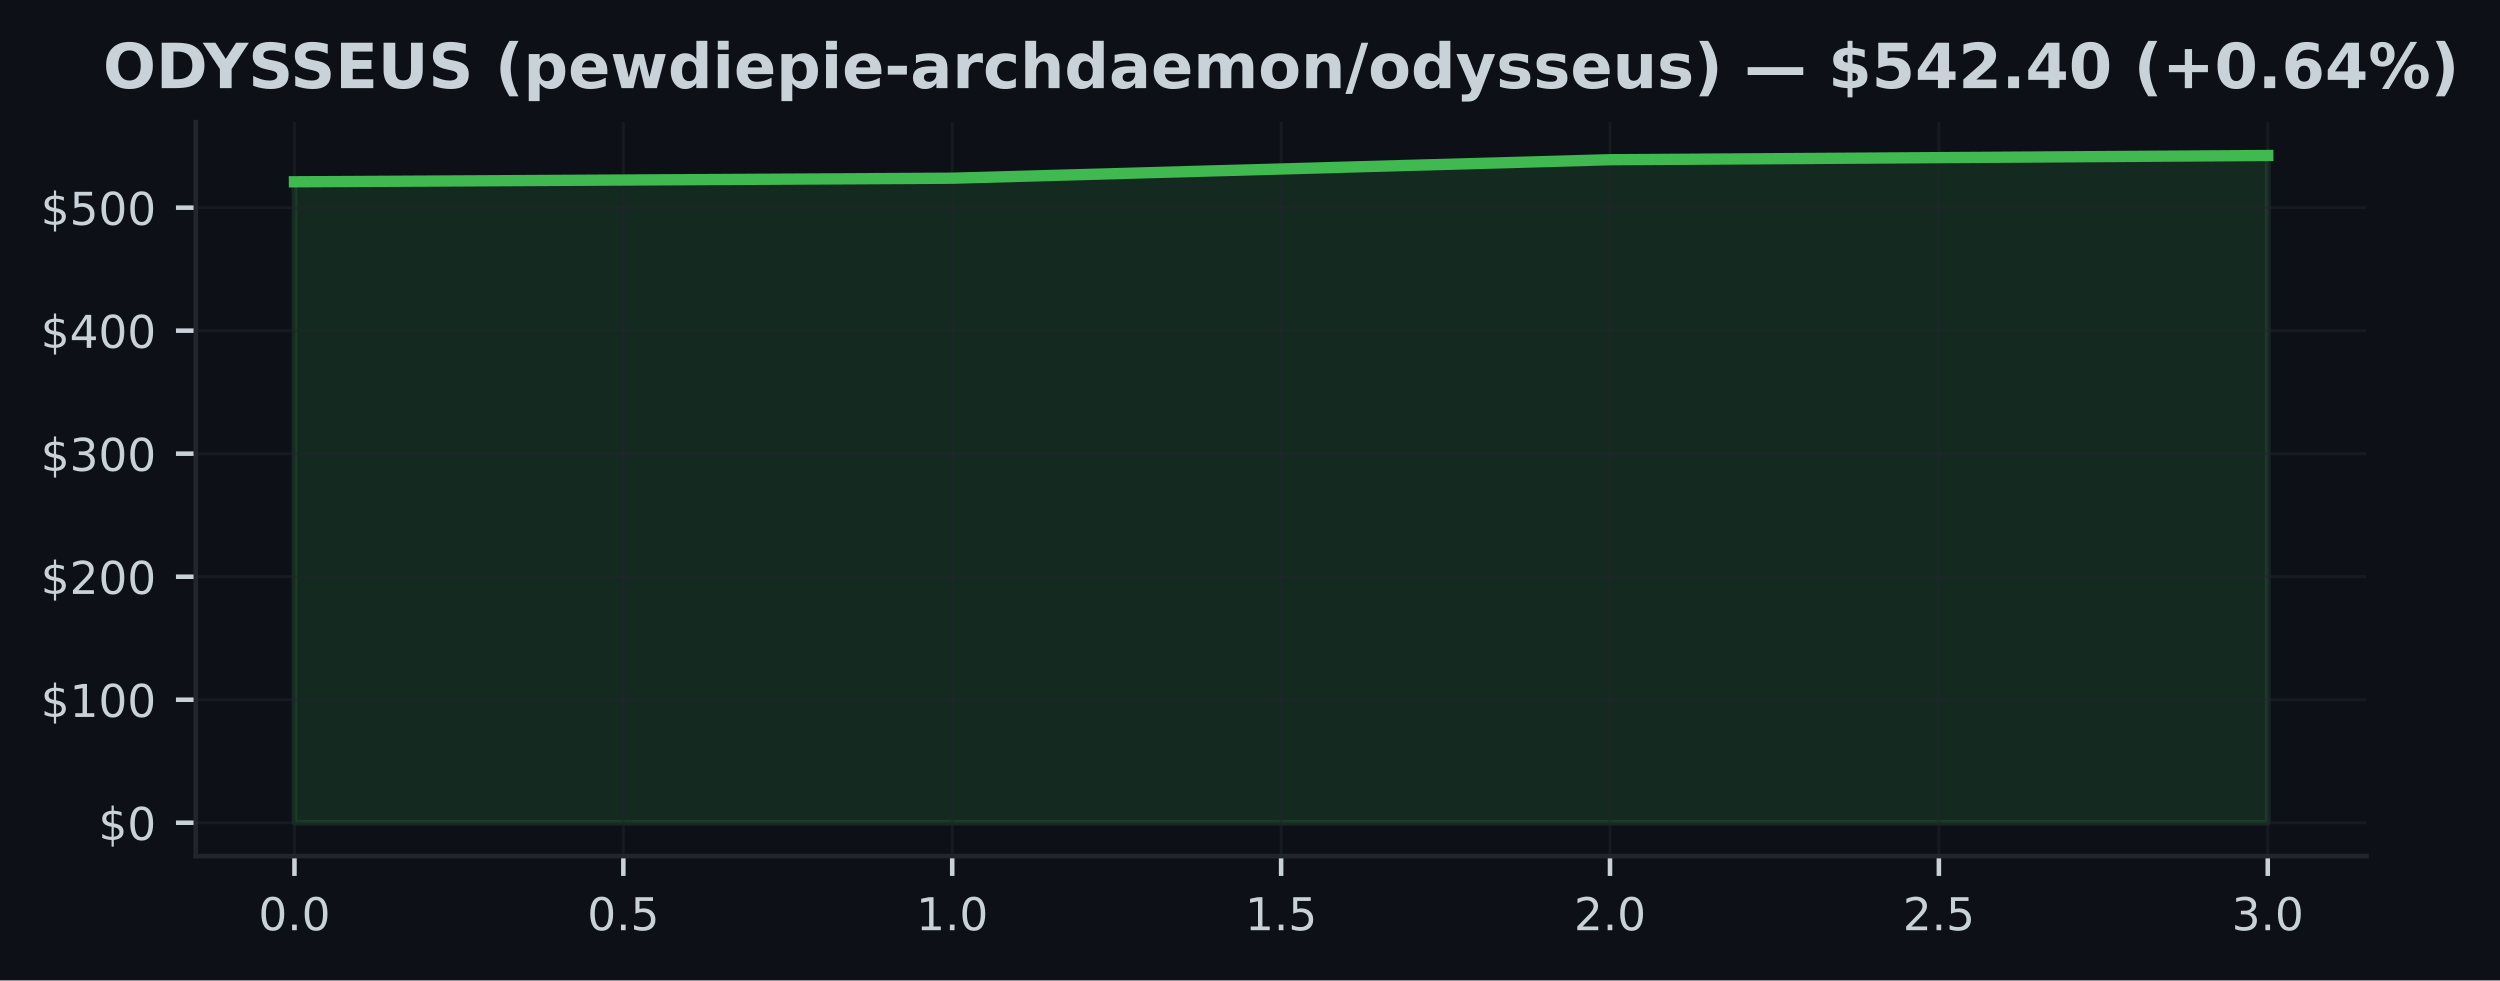
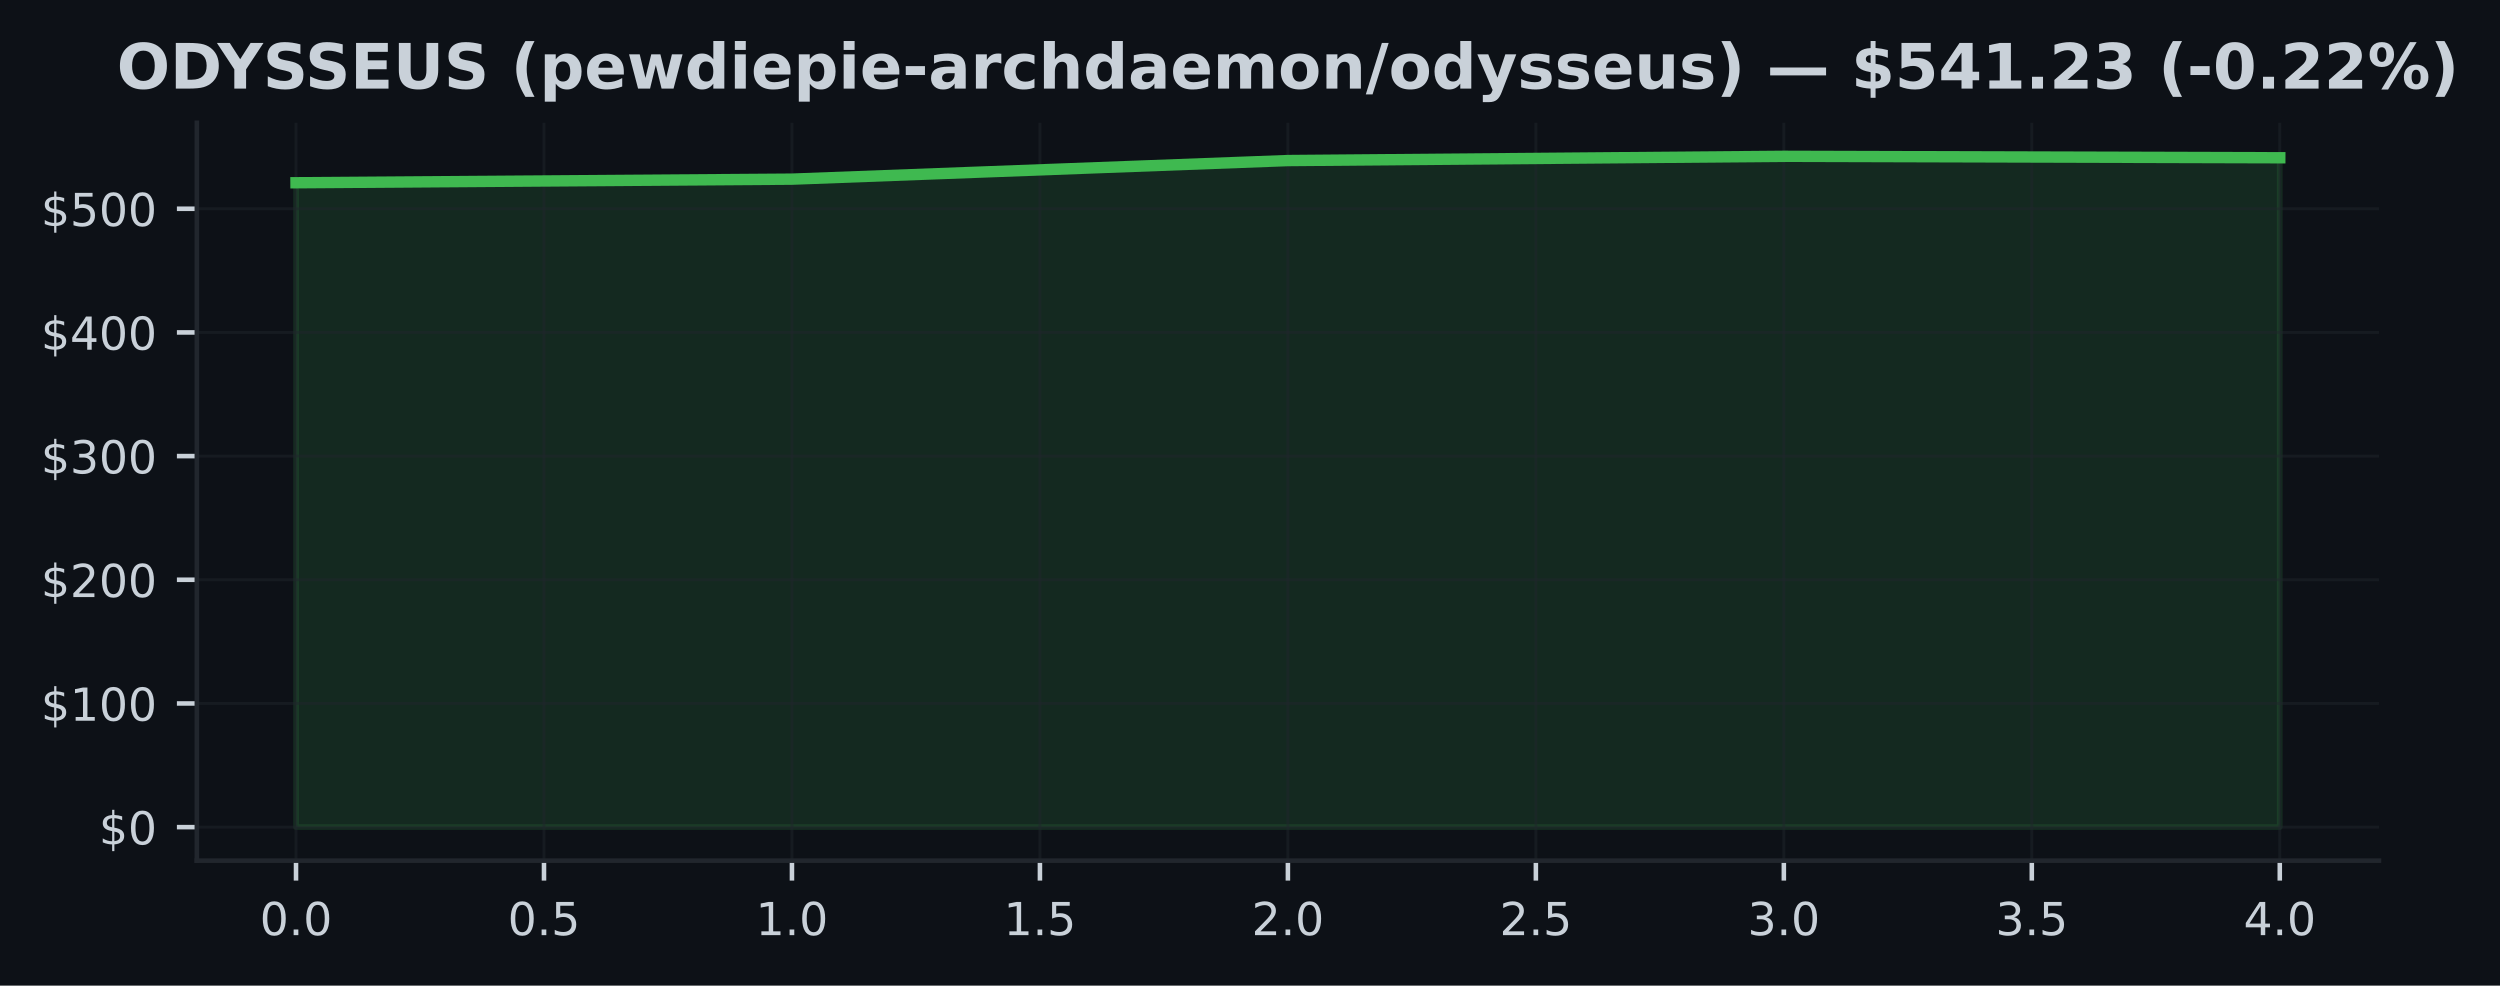
- <svg xmlns="http://www.w3.org/2000/svg" xmlns:xlink="http://www.w3.org/1999/xlink" width="441.288pt" height="173.061pt" viewBox="0 0 441.288 173.061" version="1.1">
+ <svg xmlns="http://www.w3.org/2000/svg" xmlns:xlink="http://www.w3.org/1999/xlink" width="438.962pt" height="173.061pt" viewBox="0 0 438.962 173.061" version="1.1">
  <defs>
    <style type="text/css">*{stroke-linejoin: round; stroke-linecap: butt}</style>
  </defs>
  <g id="figure_1">
    <g id="patch_1">
-       <path d="M 0 173.061  L 441.288 173.061  L 441.288 0  L 0 0  z " style="fill: #0d1117" />
+       <path d="M 0 173.061  L 438.962 173.061  L 438.962 0  L 0 0  z " style="fill: #0d1117" />
    </g>
    <g id="axes_1">
      <g id="patch_2">
        <path d="M 34.56 151.118  L 417.71 151.118  L 417.71 21.558  L 34.56 21.558  z " style="fill: #0d1117" />
      </g>
      <g id="FillBetweenPolyCollection_1">
        <defs>
-           <path id="m52ff4c68a7" d="M 51.976 -27.832  L 51.976 -140.973  L 168.082 -141.605  L 284.188 -144.869  L 400.294 -145.613  L 400.294 -27.832  L 400.294 -27.832  L 284.188 -27.832  L 168.082 -27.832  L 51.976 -27.832  z " style="stroke: #3fb950; stroke-opacity: 0.15" />
+           <path id="m1492774d3e" d="M 51.976 -27.832  L 51.976 -140.973  L 139.055 -141.605  L 226.135 -144.869  L 313.215 -145.613  L 400.294 -145.359  L 400.294 -27.832  L 400.294 -27.832  L 313.215 -27.832  L 226.135 -27.832  L 139.055 -27.832  L 51.976 -27.832  z " style="stroke: #3fb950; stroke-opacity: 0.15" />
        </defs>
-         <g clip-path="url(#p9029297791)">
-           <use xlink:href="#m52ff4c68a7" x="0" y="173.061" style="fill: #3fb950; fill-opacity: 0.15; stroke: #3fb950; stroke-opacity: 0.15" />
+         <g clip-path="url(#pc401fa05d1)">
+           <use xlink:href="#m1492774d3e" x="0" y="173.061" style="fill: #3fb950; fill-opacity: 0.15; stroke: #3fb950; stroke-opacity: 0.15" />
        </g>
      </g>
      <g id="matplotlib.axis_1">
        <g id="xtick_1">
          <g id="line2d_1">
-             <path d="M 51.976 151.118  L 51.976 21.558  " clip-path="url(#p9029297791)" style="fill: none; stroke: #21262d; stroke-opacity: 0.5; stroke-width: 0.5; stroke-linecap: square" />
+             <path d="M 51.976 151.118  L 51.976 21.558  " clip-path="url(#pc401fa05d1)" style="fill: none; stroke: #21262d; stroke-opacity: 0.5; stroke-width: 0.5; stroke-linecap: square" />
          </g>
          <g id="line2d_2">
            <defs>
-               <path id="m32fd5aa343" d="M 0 0  L 0 3.5  " style="stroke: #c9d1d9; stroke-width: 0.8" />
+               <path id="mac908f984b" d="M 0 0  L 0 3.5  " style="stroke: #c9d1d9; stroke-width: 0.8" />
            </defs>
            <g>
-               <use xlink:href="#m32fd5aa343" x="51.976" y="151.118" style="fill: #c9d1d9; stroke: #c9d1d9; stroke-width: 0.8" />
+               <use xlink:href="#mac908f984b" x="51.976" y="151.118" style="fill: #c9d1d9; stroke: #c9d1d9; stroke-width: 0.8" />
            </g>
          </g>
          <g id="text_1">
            <g style="fill: #c9d1d9" transform="translate(45.61466 164.197) scale(0.08 -0.08)">
              <defs>
                <path id="DejaVuSans-30" d="M 2034 4250  Q 1547 4250 1301 3770  Q 1056 3291 1056 2328  Q 1056 1369 1301 889  Q 1547 409 2034 409  Q 2525 409 2770 889  Q 3016 1369 3016 2328  Q 3016 3291 2770 3770  Q 2525 4250 2034 4250  z M 2034 4750  Q 2819 4750 3233 4129  Q 3647 3509 3647 2328  Q 3647 1150 3233 529  Q 2819 -91 2034 -91  Q 1250 -91 836 529  Q 422 1150 422 2328  Q 422 3509 836 4129  Q 1250 4750 2034 4750  z " transform="scale(0.015625)" />
                <path id="DejaVuSans-2e" d="M 684 794  L 1344 794  L 1344 0  L 684 0  L 684 794  z " transform="scale(0.015625)" />
              </defs>
              <use xlink:href="#DejaVuSans-30" />
              <use xlink:href="#DejaVuSans-2e" transform="translate(63.62305 0)" />
              <use xlink:href="#DejaVuSans-30" transform="translate(95.41016 0)" />
            </g>
          </g>
        </g>
        <g id="xtick_2">
          <g id="line2d_3">
-             <path d="M 110.029 151.118  L 110.029 21.558  " clip-path="url(#p9029297791)" style="fill: none; stroke: #21262d; stroke-opacity: 0.5; stroke-width: 0.5; stroke-linecap: square" />
+             <path d="M 95.516 151.118  L 95.516 21.558  " clip-path="url(#pc401fa05d1)" style="fill: none; stroke: #21262d; stroke-opacity: 0.5; stroke-width: 0.5; stroke-linecap: square" />
          </g>
          <g id="line2d_4">
            <g>
-               <use xlink:href="#m32fd5aa343" x="110.029" y="151.118" style="fill: #c9d1d9; stroke: #c9d1d9; stroke-width: 0.8" />
+               <use xlink:href="#mac908f984b" x="95.516" y="151.118" style="fill: #c9d1d9; stroke: #c9d1d9; stroke-width: 0.8" />
            </g>
          </g>
          <g id="text_2">
-             <g style="fill: #c9d1d9" transform="translate(103.6677 164.197) scale(0.08 -0.08)">
+             <g style="fill: #c9d1d9" transform="translate(89.15443 164.197) scale(0.08 -0.08)">
              <defs>
                <path id="DejaVuSans-35" d="M 691 4666  L 3169 4666  L 3169 4134  L 1269 4134  L 1269 2991  Q 1406 3038 1543 3061  Q 1681 3084 1819 3084  Q 2600 3084 3056 2656  Q 3513 2228 3513 1497  Q 3513 744 3044 326  Q 2575 -91 1722 -91  Q 1428 -91 1123 -41  Q 819 9 494 109  L 494 744  Q 775 591 1075 516  Q 1375 441 1709 441  Q 2250 441 2565 725  Q 2881 1009 2881 1497  Q 2881 1984 2565 2268  Q 2250 2553 1709 2553  Q 1456 2553 1204 2497  Q 953 2441 691 2322  L 691 4666  z " transform="scale(0.015625)" />
              </defs>
              <use xlink:href="#DejaVuSans-30" />
              <use xlink:href="#DejaVuSans-2e" transform="translate(63.62305 0)" />
              <use xlink:href="#DejaVuSans-35" transform="translate(95.41016 0)" />
            </g>
          </g>
        </g>
        <g id="xtick_3">
          <g id="line2d_5">
-             <path d="M 168.082 151.118  L 168.082 21.558  " clip-path="url(#p9029297791)" style="fill: none; stroke: #21262d; stroke-opacity: 0.5; stroke-width: 0.5; stroke-linecap: square" />
+             <path d="M 139.055 151.118  L 139.055 21.558  " clip-path="url(#pc401fa05d1)" style="fill: none; stroke: #21262d; stroke-opacity: 0.5; stroke-width: 0.5; stroke-linecap: square" />
          </g>
          <g id="line2d_6">
            <g>
-               <use xlink:href="#m32fd5aa343" x="168.082" y="151.118" style="fill: #c9d1d9; stroke: #c9d1d9; stroke-width: 0.8" />
+               <use xlink:href="#mac908f984b" x="139.055" y="151.118" style="fill: #c9d1d9; stroke: #c9d1d9; stroke-width: 0.8" />
            </g>
          </g>
          <g id="text_3">
-             <g style="fill: #c9d1d9" transform="translate(161.7207 164.197) scale(0.08 -0.08)">
+             <g style="fill: #c9d1d9" transform="translate(132.6942 164.197) scale(0.08 -0.08)">
              <defs>
                <path id="DejaVuSans-31" d="M 794 531  L 1825 531  L 1825 4091  L 703 3866  L 703 4441  L 1819 4666  L 2450 4666  L 2450 531  L 3481 531  L 3481 0  L 794 0  L 794 531  z " transform="scale(0.015625)" />
              </defs>
              <use xlink:href="#DejaVuSans-31" />
              <use xlink:href="#DejaVuSans-2e" transform="translate(63.62305 0)" />
              <use xlink:href="#DejaVuSans-30" transform="translate(95.41016 0)" />
            </g>
          </g>
        </g>
        <g id="xtick_4">
          <g id="line2d_7">
-             <path d="M 226.135 151.118  L 226.135 21.558  " clip-path="url(#p9029297791)" style="fill: none; stroke: #21262d; stroke-opacity: 0.5; stroke-width: 0.5; stroke-linecap: square" />
+             <path d="M 182.595 151.118  L 182.595 21.558  " clip-path="url(#pc401fa05d1)" style="fill: none; stroke: #21262d; stroke-opacity: 0.5; stroke-width: 0.5; stroke-linecap: square" />
          </g>
          <g id="line2d_8">
            <g>
-               <use xlink:href="#m32fd5aa343" x="226.135" y="151.118" style="fill: #c9d1d9; stroke: #c9d1d9; stroke-width: 0.8" />
+               <use xlink:href="#mac908f984b" x="182.595" y="151.118" style="fill: #c9d1d9; stroke: #c9d1d9; stroke-width: 0.8" />
            </g>
          </g>
          <g id="text_4">
-             <g style="fill: #c9d1d9" transform="translate(219.7738 164.197) scale(0.08 -0.08)">
+             <g style="fill: #c9d1d9" transform="translate(176.234 164.197) scale(0.08 -0.08)">
              <use xlink:href="#DejaVuSans-31" />
              <use xlink:href="#DejaVuSans-2e" transform="translate(63.62305 0)" />
              <use xlink:href="#DejaVuSans-35" transform="translate(95.41016 0)" />
            </g>
          </g>
        </g>
        <g id="xtick_5">
          <g id="line2d_9">
-             <path d="M 284.188 151.118  L 284.188 21.558  " clip-path="url(#p9029297791)" style="fill: none; stroke: #21262d; stroke-opacity: 0.5; stroke-width: 0.5; stroke-linecap: square" />
+             <path d="M 226.135 151.118  L 226.135 21.558  " clip-path="url(#pc401fa05d1)" style="fill: none; stroke: #21262d; stroke-opacity: 0.5; stroke-width: 0.5; stroke-linecap: square" />
          </g>
          <g id="line2d_10">
            <g>
-               <use xlink:href="#m32fd5aa343" x="284.188" y="151.118" style="fill: #c9d1d9; stroke: #c9d1d9; stroke-width: 0.8" />
+               <use xlink:href="#mac908f984b" x="226.135" y="151.118" style="fill: #c9d1d9; stroke: #c9d1d9; stroke-width: 0.8" />
            </g>
          </g>
          <g id="text_5">
-             <g style="fill: #c9d1d9" transform="translate(277.8268 164.197) scale(0.08 -0.08)">
+             <g style="fill: #c9d1d9" transform="translate(219.7738 164.197) scale(0.08 -0.08)">
              <defs>
                <path id="DejaVuSans-32" d="M 1228 531  L 3431 531  L 3431 0  L 469 0  L 469 531  Q 828 903 1448 1529  Q 2069 2156 2228 2338  Q 2531 2678 2651 2914  Q 2772 3150 2772 3378  Q 2772 3750 2511 3984  Q 2250 4219 1831 4219  Q 1534 4219 1204 4116  Q 875 4013 500 3803  L 500 4441  Q 881 4594 1212 4672  Q 1544 4750 1819 4750  Q 2544 4750 2975 4387  Q 3406 4025 3406 3419  Q 3406 3131 3298 2873  Q 3191 2616 2906 2266  Q 2828 2175 2409 1742  Q 1991 1309 1228 531  z " transform="scale(0.015625)" />
              </defs>
              <use xlink:href="#DejaVuSans-32" />
              <use xlink:href="#DejaVuSans-2e" transform="translate(63.62305 0)" />
              <use xlink:href="#DejaVuSans-30" transform="translate(95.41016 0)" />
            </g>
          </g>
        </g>
        <g id="xtick_6">
          <g id="line2d_11">
-             <path d="M 342.241 151.118  L 342.241 21.558  " clip-path="url(#p9029297791)" style="fill: none; stroke: #21262d; stroke-opacity: 0.5; stroke-width: 0.5; stroke-linecap: square" />
+             <path d="M 269.675 151.118  L 269.675 21.558  " clip-path="url(#pc401fa05d1)" style="fill: none; stroke: #21262d; stroke-opacity: 0.5; stroke-width: 0.5; stroke-linecap: square" />
          </g>
          <g id="line2d_12">
            <g>
-               <use xlink:href="#m32fd5aa343" x="342.241" y="151.118" style="fill: #c9d1d9; stroke: #c9d1d9; stroke-width: 0.8" />
+               <use xlink:href="#mac908f984b" x="269.675" y="151.118" style="fill: #c9d1d9; stroke: #c9d1d9; stroke-width: 0.8" />
            </g>
          </g>
          <g id="text_6">
-             <g style="fill: #c9d1d9" transform="translate(335.8798 164.197) scale(0.08 -0.08)">
+             <g style="fill: #c9d1d9" transform="translate(263.3135 164.197) scale(0.08 -0.08)">
              <use xlink:href="#DejaVuSans-32" />
              <use xlink:href="#DejaVuSans-2e" transform="translate(63.62305 0)" />
              <use xlink:href="#DejaVuSans-35" transform="translate(95.41016 0)" />
            </g>
          </g>
        </g>
        <g id="xtick_7">
          <g id="line2d_13">
-             <path d="M 400.294 151.118  L 400.294 21.558  " clip-path="url(#p9029297791)" style="fill: none; stroke: #21262d; stroke-opacity: 0.5; stroke-width: 0.5; stroke-linecap: square" />
+             <path d="M 313.215 151.118  L 313.215 21.558  " clip-path="url(#pc401fa05d1)" style="fill: none; stroke: #21262d; stroke-opacity: 0.5; stroke-width: 0.5; stroke-linecap: square" />
          </g>
          <g id="line2d_14">
            <g>
-               <use xlink:href="#m32fd5aa343" x="400.294" y="151.118" style="fill: #c9d1d9; stroke: #c9d1d9; stroke-width: 0.8" />
+               <use xlink:href="#mac908f984b" x="313.215" y="151.118" style="fill: #c9d1d9; stroke: #c9d1d9; stroke-width: 0.8" />
            </g>
          </g>
          <g id="text_7">
+             <g style="fill: #c9d1d9" transform="translate(306.8533 164.197) scale(0.08 -0.08)">
+               <defs>
+                 <path id="DejaVuSans-33" d="M 2597 2516  Q 3050 2419 3304 2112  Q 3559 1806 3559 1356  Q 3559 666 3084 287  Q 2609 -91 1734 -91  Q 1441 -91 1130 -33  Q 819 25 488 141  L 488 750  Q 750 597 1062 519  Q 1375 441 1716 441  Q 2309 441 2620 675  Q 2931 909 2931 1356  Q 2931 1769 2642 2001  Q 2353 2234 1838 2234  L 1294 2234  L 1294 2753  L 1863 2753  Q 2328 2753 2575 2939  Q 2822 3125 2822 3475  Q 2822 3834 2567 4026  Q 2313 4219 1838 4219  Q 1578 4219 1281 4162  Q 984 4106 628 3988  L 628 4550  Q 988 4650 1302 4700  Q 1616 4750 1894 4750  Q 2613 4750 3031 4423  Q 3450 4097 3450 3541  Q 3450 3153 3228 2886  Q 3006 2619 2597 2516  z " transform="scale(0.015625)" />
+               </defs>
+               <use xlink:href="#DejaVuSans-33" />
+               <use xlink:href="#DejaVuSans-2e" transform="translate(63.62305 0)" />
+               <use xlink:href="#DejaVuSans-30" transform="translate(95.41016 0)" />
+             </g>
+           </g>
+         </g>
+         <g id="xtick_8">
+           <g id="line2d_15">
+             <path d="M 356.754 151.118  L 356.754 21.558  " clip-path="url(#pc401fa05d1)" style="fill: none; stroke: #21262d; stroke-opacity: 0.5; stroke-width: 0.5; stroke-linecap: square" />
+           </g>
+           <g id="line2d_16">
+             <g>
+               <use xlink:href="#mac908f984b" x="356.754" y="151.118" style="fill: #c9d1d9; stroke: #c9d1d9; stroke-width: 0.8" />
+             </g>
+           </g>
+           <g id="text_8">
+             <g style="fill: #c9d1d9" transform="translate(350.3931 164.197) scale(0.08 -0.08)">
+               <use xlink:href="#DejaVuSans-33" />
+               <use xlink:href="#DejaVuSans-2e" transform="translate(63.62305 0)" />
+               <use xlink:href="#DejaVuSans-35" transform="translate(95.41016 0)" />
+             </g>
+           </g>
+         </g>
+         <g id="xtick_9">
+           <g id="line2d_17">
+             <path d="M 400.294 151.118  L 400.294 21.558  " clip-path="url(#pc401fa05d1)" style="fill: none; stroke: #21262d; stroke-opacity: 0.5; stroke-width: 0.5; stroke-linecap: square" />
+           </g>
+           <g id="line2d_18">
+             <g>
+               <use xlink:href="#mac908f984b" x="400.294" y="151.118" style="fill: #c9d1d9; stroke: #c9d1d9; stroke-width: 0.8" />
+             </g>
+           </g>
+           <g id="text_9">
            <g style="fill: #c9d1d9" transform="translate(393.9328 164.197) scale(0.08 -0.08)">
              <defs>
-                 <path id="DejaVuSans-33" d="M 2597 2516  Q 3050 2419 3304 2112  Q 3559 1806 3559 1356  Q 3559 666 3084 287  Q 2609 -91 1734 -91  Q 1441 -91 1130 -33  Q 819 25 488 141  L 488 750  Q 750 597 1062 519  Q 1375 441 1716 441  Q 2309 441 2620 675  Q 2931 909 2931 1356  Q 2931 1769 2642 2001  Q 2353 2234 1838 2234  L 1294 2234  L 1294 2753  L 1863 2753  Q 2328 2753 2575 2939  Q 2822 3125 2822 3475  Q 2822 3834 2567 4026  Q 2313 4219 1838 4219  Q 1578 4219 1281 4162  Q 984 4106 628 3988  L 628 4550  Q 988 4650 1302 4700  Q 1616 4750 1894 4750  Q 2613 4750 3031 4423  Q 3450 4097 3450 3541  Q 3450 3153 3228 2886  Q 3006 2619 2597 2516  z " transform="scale(0.015625)" />
-               </defs>
-               <use xlink:href="#DejaVuSans-33" />
+                 <path id="DejaVuSans-34" d="M 2419 4116  L 825 1625  L 2419 1625  L 2419 4116  z M 2253 4666  L 3047 4666  L 3047 1625  L 3713 1625  L 3713 1100  L 3047 1100  L 3047 0  L 2419 0  L 2419 1100  L 313 1100  L 313 1709  L 2253 4666  z " transform="scale(0.015625)" />
+               </defs>
+               <use xlink:href="#DejaVuSans-34" />
              <use xlink:href="#DejaVuSans-2e" transform="translate(63.62305 0)" />
              <use xlink:href="#DejaVuSans-30" transform="translate(95.41016 0)" />
            </g>
          </g>
        </g>
      </g>
      <g id="matplotlib.axis_2">
        <g id="ytick_1">
-           <g id="line2d_15">
-             <path d="M 34.56 145.229  L 417.71 145.229  " clip-path="url(#p9029297791)" style="fill: none; stroke: #21262d; stroke-opacity: 0.5; stroke-width: 0.5; stroke-linecap: square" />
-           </g>
-           <g id="line2d_16">
+           <g id="line2d_19">
+             <path d="M 34.56 145.229  L 417.71 145.229  " clip-path="url(#pc401fa05d1)" style="fill: none; stroke: #21262d; stroke-opacity: 0.5; stroke-width: 0.5; stroke-linecap: square" />
+           </g>
+           <g id="line2d_20">
            <defs>
-               <path id="mb410bd334d" d="M 0 0  L -3.5 0  " style="stroke: #c9d1d9; stroke-width: 0.8" />
+               <path id="m09d87380e4" d="M 0 0  L -3.5 0  " style="stroke: #c9d1d9; stroke-width: 0.8" />
            </defs>
            <g>
-               <use xlink:href="#mb410bd334d" x="34.56" y="145.229" style="fill: #c9d1d9; stroke: #c9d1d9; stroke-width: 0.8" />
-             </g>
-           </g>
-           <g id="text_8">
+               <use xlink:href="#m09d87380e4" x="34.56" y="145.229" style="fill: #c9d1d9; stroke: #c9d1d9; stroke-width: 0.8" />
+             </g>
+           </g>
+           <g id="text_10">
            <g style="fill: #c9d1d9" transform="translate(17.38 148.2686) scale(0.08 -0.08)">
              <defs>
                <path id="DejaVuSans-24" d="M 2163 -941  L 1850 -941  L 1847 0  Q 1519 6 1191 76  Q 863 147 531 288  L 531 850  Q 850 650 1176 548  Q 1503 447 1850 444  L 1850 1869  Q 1159 1981 845 2250  Q 531 2519 531 2988  Q 531 3497 872 3790  Q 1213 4084 1850 4128  L 1850 4863  L 2163 4863  L 2163 4138  Q 2453 4125 2725 4076  Q 2997 4028 3256 3944  L 3256 3397  Q 2997 3528 2723 3600  Q 2450 3672 2163 3684  L 2163 2350  Q 2872 2241 3206 1959  Q 3541 1678 3541 1191  Q 3541 663 3186 358  Q 2831 53 2163 6  L 2163 -941  z M 1850 2406  L 1850 3688  Q 1488 3647 1297 3481  Q 1106 3316 1106 3041  Q 1106 2772 1282 2622  Q 1459 2472 1850 2406  z M 2163 1806  L 2163 453  Q 2559 506 2761 678  Q 2963 850 2963 1131  Q 2963 1406 2770 1568  Q 2578 1731 2163 1806  z " transform="scale(0.015625)" />
              </defs>
              <use xlink:href="#DejaVuSans-24" />
              <use xlink:href="#DejaVuSans-30" transform="translate(63.62305 0)" />
            </g>
          </g>
        </g>
        <g id="ytick_2">
-           <g id="line2d_17">
-             <path d="M 34.56 123.514  L 417.71 123.514  " clip-path="url(#p9029297791)" style="fill: none; stroke: #21262d; stroke-opacity: 0.5; stroke-width: 0.5; stroke-linecap: square" />
-           </g>
-           <g id="line2d_18">
-             <g>
-               <use xlink:href="#mb410bd334d" x="34.56" y="123.514" style="fill: #c9d1d9; stroke: #c9d1d9; stroke-width: 0.8" />
-             </g>
-           </g>
-           <g id="text_9">
+           <g id="line2d_21">
+             <path d="M 34.56 123.514  L 417.71 123.514  " clip-path="url(#pc401fa05d1)" style="fill: none; stroke: #21262d; stroke-opacity: 0.5; stroke-width: 0.5; stroke-linecap: square" />
+           </g>
+           <g id="line2d_22">
+             <g>
+               <use xlink:href="#m09d87380e4" x="34.56" y="123.514" style="fill: #c9d1d9; stroke: #c9d1d9; stroke-width: 0.8" />
+             </g>
+           </g>
+           <g id="text_11">
            <g style="fill: #c9d1d9" transform="translate(7.2 126.5536) scale(0.08 -0.08)">
              <use xlink:href="#DejaVuSans-24" />
              <use xlink:href="#DejaVuSans-31" transform="translate(63.62305 0)" />
              <use xlink:href="#DejaVuSans-30" transform="translate(127.2461 0)" />
              <use xlink:href="#DejaVuSans-30" transform="translate(190.8691 0)" />
            </g>
          </g>
        </g>
        <g id="ytick_3">
-           <g id="line2d_19">
-             <path d="M 34.56 101.799  L 417.71 101.799  " clip-path="url(#p9029297791)" style="fill: none; stroke: #21262d; stroke-opacity: 0.5; stroke-width: 0.5; stroke-linecap: square" />
-           </g>
-           <g id="line2d_20">
-             <g>
-               <use xlink:href="#mb410bd334d" x="34.56" y="101.799" style="fill: #c9d1d9; stroke: #c9d1d9; stroke-width: 0.8" />
-             </g>
-           </g>
-           <g id="text_10">
+           <g id="line2d_23">
+             <path d="M 34.56 101.799  L 417.71 101.799  " clip-path="url(#pc401fa05d1)" style="fill: none; stroke: #21262d; stroke-opacity: 0.5; stroke-width: 0.5; stroke-linecap: square" />
+           </g>
+           <g id="line2d_24">
+             <g>
+               <use xlink:href="#m09d87380e4" x="34.56" y="101.799" style="fill: #c9d1d9; stroke: #c9d1d9; stroke-width: 0.8" />
+             </g>
+           </g>
+           <g id="text_12">
            <g style="fill: #c9d1d9" transform="translate(7.2 104.8387) scale(0.08 -0.08)">
              <use xlink:href="#DejaVuSans-24" />
              <use xlink:href="#DejaVuSans-32" transform="translate(63.62305 0)" />
              <use xlink:href="#DejaVuSans-30" transform="translate(127.2461 0)" />
              <use xlink:href="#DejaVuSans-30" transform="translate(190.8691 0)" />
            </g>
          </g>
        </g>
        <g id="ytick_4">
-           <g id="line2d_21">
-             <path d="M 34.56 80.084  L 417.71 80.084  " clip-path="url(#p9029297791)" style="fill: none; stroke: #21262d; stroke-opacity: 0.5; stroke-width: 0.5; stroke-linecap: square" />
-           </g>
-           <g id="line2d_22">
-             <g>
-               <use xlink:href="#mb410bd334d" x="34.56" y="80.084" style="fill: #c9d1d9; stroke: #c9d1d9; stroke-width: 0.8" />
-             </g>
-           </g>
-           <g id="text_11">
+           <g id="line2d_25">
+             <path d="M 34.56 80.084  L 417.71 80.084  " clip-path="url(#pc401fa05d1)" style="fill: none; stroke: #21262d; stroke-opacity: 0.5; stroke-width: 0.5; stroke-linecap: square" />
+           </g>
+           <g id="line2d_26">
+             <g>
+               <use xlink:href="#m09d87380e4" x="34.56" y="80.084" style="fill: #c9d1d9; stroke: #c9d1d9; stroke-width: 0.8" />
+             </g>
+           </g>
+           <g id="text_13">
            <g style="fill: #c9d1d9" transform="translate(7.2 83.12375) scale(0.08 -0.08)">
              <use xlink:href="#DejaVuSans-24" />
              <use xlink:href="#DejaVuSans-33" transform="translate(63.62305 0)" />
              <use xlink:href="#DejaVuSans-30" transform="translate(127.2461 0)" />
              <use xlink:href="#DejaVuSans-30" transform="translate(190.8691 0)" />
            </g>
          </g>
        </g>
        <g id="ytick_5">
-           <g id="line2d_23">
-             <path d="M 34.56 58.369  L 417.71 58.369  " clip-path="url(#p9029297791)" style="fill: none; stroke: #21262d; stroke-opacity: 0.5; stroke-width: 0.5; stroke-linecap: square" />
-           </g>
-           <g id="line2d_24">
-             <g>
-               <use xlink:href="#mb410bd334d" x="34.56" y="58.369" style="fill: #c9d1d9; stroke: #c9d1d9; stroke-width: 0.8" />
-             </g>
-           </g>
-           <g id="text_12">
+           <g id="line2d_27">
+             <path d="M 34.56 58.369  L 417.71 58.369  " clip-path="url(#pc401fa05d1)" style="fill: none; stroke: #21262d; stroke-opacity: 0.5; stroke-width: 0.5; stroke-linecap: square" />
+           </g>
+           <g id="line2d_28">
+             <g>
+               <use xlink:href="#m09d87380e4" x="34.56" y="58.369" style="fill: #c9d1d9; stroke: #c9d1d9; stroke-width: 0.8" />
+             </g>
+           </g>
+           <g id="text_14">
            <g style="fill: #c9d1d9" transform="translate(7.2 61.40882) scale(0.08 -0.08)">
-               <defs>
-                 <path id="DejaVuSans-34" d="M 2419 4116  L 825 1625  L 2419 1625  L 2419 4116  z M 2253 4666  L 3047 4666  L 3047 1625  L 3713 1625  L 3713 1100  L 3047 1100  L 3047 0  L 2419 0  L 2419 1100  L 313 1100  L 313 1709  L 2253 4666  z " transform="scale(0.015625)" />
-               </defs>
              <use xlink:href="#DejaVuSans-24" />
              <use xlink:href="#DejaVuSans-34" transform="translate(63.62305 0)" />
              <use xlink:href="#DejaVuSans-30" transform="translate(127.2461 0)" />
              <use xlink:href="#DejaVuSans-30" transform="translate(190.8691 0)" />
            </g>
          </g>
        </g>
        <g id="ytick_6">
-           <g id="line2d_25">
-             <path d="M 34.56 36.655  L 417.71 36.655  " clip-path="url(#p9029297791)" style="fill: none; stroke: #21262d; stroke-opacity: 0.5; stroke-width: 0.5; stroke-linecap: square" />
-           </g>
-           <g id="line2d_26">
-             <g>
-               <use xlink:href="#mb410bd334d" x="34.56" y="36.655" style="fill: #c9d1d9; stroke: #c9d1d9; stroke-width: 0.8" />
-             </g>
-           </g>
-           <g id="text_13">
+           <g id="line2d_29">
+             <path d="M 34.56 36.655  L 417.71 36.655  " clip-path="url(#pc401fa05d1)" style="fill: none; stroke: #21262d; stroke-opacity: 0.5; stroke-width: 0.5; stroke-linecap: square" />
+           </g>
+           <g id="line2d_30">
+             <g>
+               <use xlink:href="#m09d87380e4" x="34.56" y="36.655" style="fill: #c9d1d9; stroke: #c9d1d9; stroke-width: 0.8" />
+             </g>
+           </g>
+           <g id="text_15">
            <g style="fill: #c9d1d9" transform="translate(7.2 39.69388) scale(0.08 -0.08)">
              <use xlink:href="#DejaVuSans-24" />
              <use xlink:href="#DejaVuSans-35" transform="translate(63.62305 0)" />
              <use xlink:href="#DejaVuSans-30" transform="translate(127.2461 0)" />
              <use xlink:href="#DejaVuSans-30" transform="translate(190.8691 0)" />
            </g>
          </g>
        </g>
      </g>
-       <g id="line2d_27">
-         <path d="M 51.976 32.088  L 168.082 31.456  L 284.188 28.192  L 400.294 27.447  " clip-path="url(#p9029297791)" style="fill: none; stroke: #3fb950; stroke-width: 2; stroke-linecap: square" />
+       <g id="line2d_31">
+         <path d="M 51.976 32.088  L 139.055 31.456  L 226.135 28.192  L 313.215 27.447  L 400.294 27.701  " clip-path="url(#pc401fa05d1)" style="fill: none; stroke: #3fb950; stroke-width: 2; stroke-linecap: square" />
      </g>
      <g id="patch_3">
        <path d="M 34.56 151.118  L 34.56 21.558  " style="fill: none; stroke: #21262d; stroke-width: 0.8; stroke-linejoin: miter; stroke-linecap: square" />
      </g>
      <g id="patch_4">
        <path d="M 34.56 151.118  L 417.71 151.118  " style="fill: none; stroke: #21262d; stroke-width: 0.8; stroke-linejoin: miter; stroke-linecap: square" />
      </g>
-       <g id="text_14">
-         <g style="fill: #c9d1d9" transform="translate(18.18172 15.55828) scale(0.11 -0.11)">
+       <g id="text_16">
+         <g style="fill: #c9d1d9" transform="translate(20.50805 15.55828) scale(0.11 -0.11)">
          <defs>
            <path id="DejaVuSans-Bold-4f" d="M 2719 3878  Q 2169 3878 1866 3472  Q 1563 3066 1563 2328  Q 1563 1594 1866 1187  Q 2169 781 2719 781  Q 3272 781 3575 1187  Q 3878 1594 3878 2328  Q 3878 3066 3575 3472  Q 3272 3878 2719 3878  z M 2719 4750  Q 3844 4750 4481 4106  Q 5119 3463 5119 2328  Q 5119 1197 4481 553  Q 3844 -91 2719 -91  Q 1597 -91 958 553  Q 319 1197 319 2328  Q 319 3463 958 4106  Q 1597 4750 2719 4750  z " transform="scale(0.015625)" />
            <path id="DejaVuSans-Bold-44" d="M 1791 3756  L 1791 909  L 2222 909  Q 2959 909 3348 1275  Q 3738 1641 3738 2338  Q 3738 3031 3350 3393  Q 2963 3756 2222 3756  L 1791 3756  z M 588 4666  L 1856 4666  Q 2919 4666 3439 4514  Q 3959 4363 4331 4000  Q 4659 3684 4818 3271  Q 4978 2859 4978 2338  Q 4978 1809 4818 1395  Q 4659 981 4331 666  Q 3956 303 3431 151  Q 2906 0 1856 0  L 588 0  L 588 4666  z " transform="scale(0.015625)" />
            <path id="DejaVuSans-Bold-59" d="M -63 4666  L 1253 4666  L 2316 3003  L 3378 4666  L 4697 4666  L 2919 1966  L 2919 0  L 1716 0  L 1716 1966  L -63 4666  z " transform="scale(0.015625)" />
            <path id="DejaVuSans-Bold-53" d="M 3834 4519  L 3834 3531  Q 3450 3703 3084 3790  Q 2719 3878 2394 3878  Q 1963 3878 1756 3759  Q 1550 3641 1550 3391  Q 1550 3203 1689 3098  Q 1828 2994 2194 2919  L 2706 2816  Q 3484 2659 3812 2340  Q 4141 2022 4141 1434  Q 4141 663 3683 286  Q 3225 -91 2284 -91  Q 1841 -91 1394 -6  Q 947 78 500 244  L 500 1259  Q 947 1022 1364 901  Q 1781 781 2169 781  Q 2563 781 2772 912  Q 2981 1044 2981 1288  Q 2981 1506 2839 1625  Q 2697 1744 2272 1838  L 1806 1941  Q 1106 2091 782 2419  Q 459 2747 459 3303  Q 459 4000 909 4375  Q 1359 4750 2203 4750  Q 2588 4750 2994 4692  Q 3400 4634 3834 4519  z " transform="scale(0.015625)" />
            <path id="DejaVuSans-Bold-45" d="M 588 4666  L 3834 4666  L 3834 3756  L 1791 3756  L 1791 2888  L 3713 2888  L 3713 1978  L 1791 1978  L 1791 909  L 3903 909  L 3903 0  L 588 0  L 588 4666  z " transform="scale(0.015625)" />
            <path id="DejaVuSans-Bold-55" d="M 588 4666  L 1791 4666  L 1791 1869  Q 1791 1291 1980 1042  Q 2169 794 2597 794  Q 3028 794 3217 1042  Q 3406 1291 3406 1869  L 3406 4666  L 4609 4666  L 4609 1869  Q 4609 878 4112 393  Q 3616 -91 2597 -91  Q 1581 -91 1084 393  Q 588 878 588 1869  L 588 4666  z " transform="scale(0.015625)" />
            <path id="DejaVuSans-Bold-20" transform="scale(0.015625)" />
            <path id="DejaVuSans-Bold-28" d="M 2413 -844  L 1484 -844  Q 1006 -72 778 623  Q 550 1319 550 2003  Q 550 2688 779 3389  Q 1009 4091 1484 4856  L 2413 4856  Q 2013 4116 1813 3408  Q 1613 2700 1613 2009  Q 1613 1319 1811 609  Q 2009 -100 2413 -844  z " transform="scale(0.015625)" />
            <path id="DejaVuSans-Bold-70" d="M 1656 506  L 1656 -1331  L 538 -1331  L 538 3500  L 1656 3500  L 1656 2988  Q 1888 3294 2169 3439  Q 2450 3584 2816 3584  Q 3463 3584 3878 3070  Q 4294 2556 4294 1747  Q 4294 938 3878 423  Q 3463 -91 2816 -91  Q 2450 -91 2169 54  Q 1888 200 1656 506  z M 2400 2772  Q 2041 2772 1848 2508  Q 1656 2244 1656 1747  Q 1656 1250 1848 986  Q 2041 722 2400 722  Q 2759 722 2948 984  Q 3138 1247 3138 1747  Q 3138 2247 2948 2509  Q 2759 2772 2400 2772  z " transform="scale(0.015625)" />
            <path id="DejaVuSans-Bold-65" d="M 4031 1759  L 4031 1441  L 1416 1441  Q 1456 1047 1700 850  Q 1944 653 2381 653  Q 2734 653 3104 758  Q 3475 863 3866 1075  L 3866 213  Q 3469 63 3072 -14  Q 2675 -91 2278 -91  Q 1328 -91 801 392  Q 275 875 275 1747  Q 275 2603 792 3093  Q 1309 3584 2216 3584  Q 3041 3584 3536 3087  Q 4031 2591 4031 1759  z M 2881 2131  Q 2881 2450 2695 2645  Q 2509 2841 2209 2841  Q 1884 2841 1681 2658  Q 1478 2475 1428 2131  L 2881 2131  z " transform="scale(0.015625)" />
            <path id="DejaVuSans-Bold-77" d="M 225 3500  L 1313 3500  L 1900 1088  L 2491 3500  L 3425 3500  L 4013 1113  L 4603 3500  L 5691 3500  L 4769 0  L 3547 0  L 2956 2406  L 2369 0  L 1147 0  L 225 3500  z " transform="scale(0.015625)" />
            <path id="DejaVuSans-Bold-64" d="M 2919 2988  L 2919 4863  L 4044 4863  L 4044 0  L 2919 0  L 2919 506  Q 2688 197 2409 53  Q 2131 -91 1766 -91  Q 1119 -91 703 423  Q 288 938 288 1747  Q 288 2556 703 3070  Q 1119 3584 1766 3584  Q 2128 3584 2408 3439  Q 2688 3294 2919 2988  z M 2181 722  Q 2541 722 2730 984  Q 2919 1247 2919 1747  Q 2919 2247 2730 2509  Q 2541 2772 2181 2772  Q 1825 2772 1636 2509  Q 1447 2247 1447 1747  Q 1447 1247 1636 984  Q 1825 722 2181 722  z " transform="scale(0.015625)" />
            <path id="DejaVuSans-Bold-69" d="M 538 3500  L 1656 3500  L 1656 0  L 538 0  L 538 3500  z M 538 4863  L 1656 4863  L 1656 3950  L 538 3950  L 538 4863  z " transform="scale(0.015625)" />
            <path id="DejaVuSans-Bold-2d" d="M 347 2297  L 2309 2297  L 2309 1388  L 347 1388  L 347 2297  z " transform="scale(0.015625)" />
            <path id="DejaVuSans-Bold-61" d="M 2106 1575  Q 1756 1575 1579 1456  Q 1403 1338 1403 1106  Q 1403 894 1545 773  Q 1688 653 1941 653  Q 2256 653 2472 879  Q 2688 1106 2688 1447  L 2688 1575  L 2106 1575  z M 3816 1997  L 3816 0  L 2688 0  L 2688 519  Q 2463 200 2181 54  Q 1900 -91 1497 -91  Q 953 -91 614 226  Q 275 544 275 1050  Q 275 1666 698 1953  Q 1122 2241 2028 2241  L 2688 2241  L 2688 2328  Q 2688 2594 2478 2717  Q 2269 2841 1825 2841  Q 1466 2841 1156 2769  Q 847 2697 581 2553  L 581 3406  Q 941 3494 1303 3539  Q 1666 3584 2028 3584  Q 2975 3584 3395 3211  Q 3816 2838 3816 1997  z " transform="scale(0.015625)" />
            <path id="DejaVuSans-Bold-72" d="M 3138 2547  Q 2991 2616 2845 2648  Q 2700 2681 2553 2681  Q 2122 2681 1889 2404  Q 1656 2128 1656 1613  L 1656 0  L 538 0  L 538 3500  L 1656 3500  L 1656 2925  Q 1872 3269 2151 3426  Q 2431 3584 2822 3584  Q 2878 3584 2943 3579  Q 3009 3575 3134 3559  L 3138 2547  z " transform="scale(0.015625)" />
            <path id="DejaVuSans-Bold-63" d="M 3366 3391  L 3366 2478  Q 3138 2634 2908 2709  Q 2678 2784 2431 2784  Q 1963 2784 1702 2511  Q 1441 2238 1441 1747  Q 1441 1256 1702 982  Q 1963 709 2431 709  Q 2694 709 2930 787  Q 3166 866 3366 1019  L 3366 103  Q 3103 6 2833 -42  Q 2563 -91 2291 -91  Q 1344 -91 809 395  Q 275 881 275 1747  Q 275 2613 809 3098  Q 1344 3584 2291 3584  Q 2566 3584 2833 3536  Q 3100 3488 3366 3391  z " transform="scale(0.015625)" />
            <path id="DejaVuSans-Bold-68" d="M 4056 2131  L 4056 0  L 2931 0  L 2931 347  L 2931 1625  Q 2931 2084 2911 2256  Q 2891 2428 2841 2509  Q 2775 2619 2662 2680  Q 2550 2741 2406 2741  Q 2056 2741 1856 2470  Q 1656 2200 1656 1722  L 1656 0  L 538 0  L 538 4863  L 1656 4863  L 1656 2988  Q 1909 3294 2193 3439  Q 2478 3584 2822 3584  Q 3428 3584 3742 3212  Q 4056 2841 4056 2131  z " transform="scale(0.015625)" />
            <path id="DejaVuSans-Bold-6d" d="M 3781 2919  Q 3994 3244 4286 3414  Q 4578 3584 4928 3584  Q 5531 3584 5847 3212  Q 6163 2841 6163 2131  L 6163 0  L 5038 0  L 5038 1825  Q 5041 1866 5042 1909  Q 5044 1953 5044 2034  Q 5044 2406 4934 2573  Q 4825 2741 4581 2741  Q 4263 2741 4089 2478  Q 3916 2216 3909 1719  L 3909 0  L 2784 0  L 2784 1825  Q 2784 2406 2684 2573  Q 2584 2741 2328 2741  Q 2006 2741 1831 2477  Q 1656 2213 1656 1722  L 1656 0  L 531 0  L 531 3500  L 1656 3500  L 1656 2988  Q 1863 3284 2130 3434  Q 2397 3584 2719 3584  Q 3081 3584 3359 3409  Q 3638 3234 3781 2919  z " transform="scale(0.015625)" />
            <path id="DejaVuSans-Bold-6f" d="M 2203 2784  Q 1831 2784 1636 2517  Q 1441 2250 1441 1747  Q 1441 1244 1636 976  Q 1831 709 2203 709  Q 2569 709 2762 976  Q 2956 1244 2956 1747  Q 2956 2250 2762 2517  Q 2569 2784 2203 2784  z M 2203 3584  Q 3106 3584 3614 3096  Q 4122 2609 4122 1747  Q 4122 884 3614 396  Q 3106 -91 2203 -91  Q 1297 -91 786 396  Q 275 884 275 1747  Q 275 2609 786 3096  Q 1297 3584 2203 3584  z " transform="scale(0.015625)" />
            <path id="DejaVuSans-Bold-6e" d="M 4056 2131  L 4056 0  L 2931 0  L 2931 347  L 2931 1631  Q 2931 2084 2911 2256  Q 2891 2428 2841 2509  Q 2775 2619 2662 2680  Q 2550 2741 2406 2741  Q 2056 2741 1856 2470  Q 1656 2200 1656 1722  L 1656 0  L 538 0  L 538 3500  L 1656 3500  L 1656 2988  Q 1909 3294 2193 3439  Q 2478 3584 2822 3584  Q 3428 3584 3742 3212  Q 4056 2841 4056 2131  z " transform="scale(0.015625)" />
            <path id="DejaVuSans-Bold-2f" d="M 1644 4666  L 2338 4666  L 691 -594  L 0 -594  L 1644 4666  z " transform="scale(0.015625)" />
            <path id="DejaVuSans-Bold-79" d="M 78 3500  L 1197 3500  L 2138 1125  L 2938 3500  L 4056 3500  L 2584 -331  Q 2363 -916 2067 -1148  Q 1772 -1381 1288 -1381  L 641 -1381  L 641 -647  L 991 -647  Q 1275 -647 1404 -556  Q 1534 -466 1606 -231  L 1638 -134  L 78 3500  z " transform="scale(0.015625)" />
            <path id="DejaVuSans-Bold-73" d="M 3272 3391  L 3272 2541  Q 2913 2691 2578 2766  Q 2244 2841 1947 2841  Q 1628 2841 1473 2761  Q 1319 2681 1319 2516  Q 1319 2381 1436 2309  Q 1553 2238 1856 2203  L 2053 2175  Q 2913 2066 3209 1816  Q 3506 1566 3506 1031  Q 3506 472 3093 190  Q 2681 -91 1863 -91  Q 1516 -91 1145 -36  Q 775 19 384 128  L 384 978  Q 719 816 1070 734  Q 1422 653 1784 653  Q 2113 653 2278 743  Q 2444 834 2444 1013  Q 2444 1163 2330 1236  Q 2216 1309 1875 1350  L 1678 1375  Q 931 1469 631 1722  Q 331 1975 331 2491  Q 331 3047 712 3315  Q 1094 3584 1881 3584  Q 2191 3584 2531 3537  Q 2872 3491 3272 3391  z " transform="scale(0.015625)" />
            <path id="DejaVuSans-Bold-75" d="M 500 1363  L 500 3500  L 1625 3500  L 1625 3150  Q 1625 2866 1622 2436  Q 1619 2006 1619 1863  Q 1619 1441 1641 1255  Q 1663 1069 1716 984  Q 1784 875 1895 815  Q 2006 756 2150 756  Q 2500 756 2700 1025  Q 2900 1294 2900 1772  L 2900 3500  L 4019 3500  L 4019 0  L 2900 0  L 2900 506  Q 2647 200 2364 54  Q 2081 -91 1741 -91  Q 1134 -91 817 281  Q 500 653 500 1363  z " transform="scale(0.015625)" />
            <path id="DejaVuSans-Bold-29" d="M 513 -844  Q 913 -100 1113 609  Q 1313 1319 1313 2009  Q 1313 2700 1113 3408  Q 913 4116 513 4856  L 1441 4856  Q 1916 4091 2145 3389  Q 2375 2688 2375 2003  Q 2375 1319 2147 623  Q 1919 -72 1441 -844  L 513 -844  z " transform="scale(0.015625)" />
            <path id="DejaVuSans-Bold-2014" d="M 344 2156  L 6056 2156  L 6056 1350  L 344 1350  L 344 2156  z " transform="scale(0.015625)" />
            <path id="DejaVuSans-Bold-24" d="M 2484 -941  L 1978 -941  L 1975 0  Q 1584 16 1218 87  Q 853 159 506 288  L 506 1106  Q 866 922 1233 823  Q 1600 725 1978 713  L 1978 1684  L 1875 1703  Q 1128 1834 814 2115  Q 500 2397 500 2925  Q 500 3484 883 3798  Q 1266 4113 1975 4141  L 1978 4863  L 2484 4863  L 2484 4153  Q 2797 4128 3109 4075  Q 3422 4022 3738 3938  L 3738 3144  Q 3425 3275 3112 3348  Q 2800 3422 2484 3438  L 2484 2541  L 2584 2522  Q 3378 2397 3698 2105  Q 4019 1813 4019 1241  Q 4019 666 3637 358  Q 3256 50 2484 6  L 2484 -941  z M 1978 2613  L 1978 3428  Q 1756 3416 1623 3308  Q 1491 3200 1491 3034  Q 1491 2850 1612 2745  Q 1734 2641 1978 2613  z M 2484 1594  L 2484 725  Q 2756 728 2892 831  Q 3028 934 3028 1141  Q 3028 1353 2903 1458  Q 2778 1563 2484 1594  z " transform="scale(0.015625)" />
            <path id="DejaVuSans-Bold-35" d="M 678 4666  L 3669 4666  L 3669 3781  L 1638 3781  L 1638 3059  Q 1775 3097 1914 3117  Q 2053 3138 2203 3138  Q 3056 3138 3531 2711  Q 4006 2284 4006 1522  Q 4006 766 3489 337  Q 2972 -91 2053 -91  Q 1656 -91 1267 -14  Q 878 63 494 219  L 494 1166  Q 875 947 1217 837  Q 1559 728 1863 728  Q 2300 728 2551 942  Q 2803 1156 2803 1522  Q 2803 1891 2551 2103  Q 2300 2316 1863 2316  Q 1603 2316 1309 2248  Q 1016 2181 678 2041  L 678 4666  z " transform="scale(0.015625)" />
            <path id="DejaVuSans-Bold-34" d="M 2356 3675  L 1038 1722  L 2356 1722  L 2356 3675  z M 2156 4666  L 3494 4666  L 3494 1722  L 4159 1722  L 4159 850  L 3494 850  L 3494 0  L 2356 0  L 2356 850  L 288 850  L 288 1881  L 2156 4666  z " transform="scale(0.015625)" />
+             <path id="DejaVuSans-Bold-31" d="M 750 831  L 1813 831  L 1813 3847  L 722 3622  L 722 4441  L 1806 4666  L 2950 4666  L 2950 831  L 4013 831  L 4013 0  L 750 0  L 750 831  z " transform="scale(0.015625)" />
+             <path id="DejaVuSans-Bold-2e" d="M 653 1209  L 1778 1209  L 1778 0  L 653 0  L 653 1209  z " transform="scale(0.015625)" />
            <path id="DejaVuSans-Bold-32" d="M 1844 884  L 3897 884  L 3897 0  L 506 0  L 506 884  L 2209 2388  Q 2438 2594 2547 2791  Q 2656 2988 2656 3200  Q 2656 3528 2436 3728  Q 2216 3928 1850 3928  Q 1569 3928 1234 3808  Q 900 3688 519 3450  L 519 4475  Q 925 4609 1322 4679  Q 1719 4750 2100 4750  Q 2938 4750 3402 4381  Q 3866 4013 3866 3353  Q 3866 2972 3669 2642  Q 3472 2313 2841 1759  L 1844 884  z " transform="scale(0.015625)" />
-             <path id="DejaVuSans-Bold-2e" d="M 653 1209  L 1778 1209  L 1778 0  L 653 0  L 653 1209  z " transform="scale(0.015625)" />
+             <path id="DejaVuSans-Bold-33" d="M 2981 2516  Q 3453 2394 3698 2092  Q 3944 1791 3944 1325  Q 3944 631 3412 270  Q 2881 -91 1863 -91  Q 1503 -91 1142 -33  Q 781 25 428 141  L 428 1069  Q 766 900 1098 814  Q 1431 728 1753 728  Q 2231 728 2486 893  Q 2741 1059 2741 1369  Q 2741 1688 2480 1852  Q 2219 2016 1709 2016  L 1228 2016  L 1228 2791  L 1734 2791  Q 2188 2791 2409 2933  Q 2631 3075 2631 3366  Q 2631 3634 2415 3781  Q 2200 3928 1806 3928  Q 1516 3928 1219 3862  Q 922 3797 628 3669  L 628 4550  Q 984 4650 1334 4700  Q 1684 4750 2022 4750  Q 2931 4750 3382 4451  Q 3834 4153 3834 3553  Q 3834 3144 3618 2883  Q 3403 2622 2981 2516  z " transform="scale(0.015625)" />
            <path id="DejaVuSans-Bold-30" d="M 2944 2338  Q 2944 3213 2780 3570  Q 2616 3928 2228 3928  Q 1841 3928 1675 3570  Q 1509 3213 1509 2338  Q 1509 1453 1675 1090  Q 1841 728 2228 728  Q 2613 728 2778 1090  Q 2944 1453 2944 2338  z M 4147 2328  Q 4147 1169 3647 539  Q 3147 -91 2228 -91  Q 1306 -91 806 539  Q 306 1169 306 2328  Q 306 3491 806 4120  Q 1306 4750 2228 4750  Q 3147 4750 3647 4120  Q 4147 3491 4147 2328  z " transform="scale(0.015625)" />
-             <path id="DejaVuSans-Bold-2b" d="M 3053 4013  L 3053 2375  L 4684 2375  L 4684 1638  L 3053 1638  L 3053 0  L 2309 0  L 2309 1638  L 678 1638  L 678 2375  L 2309 2375  L 2309 4013  L 3053 4013  z " transform="scale(0.015625)" />
-             <path id="DejaVuSans-Bold-36" d="M 2316 2303  Q 2000 2303 1842 2098  Q 1684 1894 1684 1484  Q 1684 1075 1842 870  Q 2000 666 2316 666  Q 2634 666 2792 870  Q 2950 1075 2950 1484  Q 2950 1894 2792 2098  Q 2634 2303 2316 2303  z M 3803 4544  L 3803 3681  Q 3506 3822 3243 3889  Q 2981 3956 2731 3956  Q 2194 3956 1894 3657  Q 1594 3359 1544 2772  Q 1750 2925 1990 3001  Q 2231 3078 2516 3078  Q 3231 3078 3670 2659  Q 4109 2241 4109 1563  Q 4109 813 3618 361  Q 3128 -91 2303 -91  Q 1394 -91 895 523  Q 397 1138 397 2266  Q 397 3422 980 4083  Q 1563 4744 2578 4744  Q 2900 4744 3203 4694  Q 3506 4644 3803 4544  z " transform="scale(0.015625)" />
            <path id="DejaVuSans-Bold-25" d="M 4959 1925  Q 4738 1925 4616 1733  Q 4494 1541 4494 1184  Q 4494 825 4614 633  Q 4734 441 4959 441  Q 5184 441 5303 633  Q 5422 825 5422 1184  Q 5422 1541 5301 1733  Q 5181 1925 4959 1925  z M 4959 2450  Q 5541 2450 5875 2112  Q 6209 1775 6209 1184  Q 6209 594 5875 251  Q 5541 -91 4959 -91  Q 4378 -91 4042 251  Q 3706 594 3706 1184  Q 3706 1772 4042 2111  Q 4378 2450 4959 2450  z M 2094 -91  L 1403 -91  L 4319 4750  L 5013 4750  L 2094 -91  z M 1453 4750  Q 2034 4750 2367 4411  Q 2700 4072 2700 3481  Q 2700 2891 2367 2550  Q 2034 2209 1453 2209  Q 872 2209 539 2550  Q 206 2891 206 3481  Q 206 4072 539 4411  Q 872 4750 1453 4750  z M 1453 4225  Q 1228 4225 1106 4031  Q 984 3838 984 3481  Q 984 3122 1106 2926  Q 1228 2731 1453 2731  Q 1678 2731 1798 2926  Q 1919 3122 1919 3481  Q 1919 3838 1797 4031  Q 1675 4225 1453 4225  z " transform="scale(0.015625)" />
          </defs>
          <use xlink:href="#DejaVuSans-Bold-4f" />
          <use xlink:href="#DejaVuSans-Bold-44" transform="translate(85.00977 0)" />
          <use xlink:href="#DejaVuSans-Bold-59" transform="translate(160.7676 0)" />
          <use xlink:href="#DejaVuSans-Bold-53" transform="translate(233.1797 0)" />
          <use xlink:href="#DejaVuSans-Bold-53" transform="translate(300.7012 0)" />
          <use xlink:href="#DejaVuSans-Bold-45" transform="translate(372.7227 0)" />
          <use xlink:href="#DejaVuSans-Bold-55" transform="translate(441.0332 0)" />
          <use xlink:href="#DejaVuSans-Bold-53" transform="translate(522.2344 0)" />
          <use xlink:href="#DejaVuSans-Bold-20" transform="translate(594.2559 0)" />
          <use xlink:href="#DejaVuSans-Bold-28" transform="translate(629.0703 0)" />
          <use xlink:href="#DejaVuSans-Bold-70" transform="translate(674.7734 0)" />
          <use xlink:href="#DejaVuSans-Bold-65" transform="translate(746.3555 0)" />
          <use xlink:href="#DejaVuSans-Bold-77" transform="translate(814.1777 0)" />
          <use xlink:href="#DejaVuSans-Bold-64" transform="translate(906.5605 0)" />
          <use xlink:href="#DejaVuSans-Bold-69" transform="translate(978.1426 0)" />
          <use xlink:href="#DejaVuSans-Bold-65" transform="translate(1012.42 0)" />
          <use xlink:href="#DejaVuSans-Bold-70" transform="translate(1080.242 0)" />
          <use xlink:href="#DejaVuSans-Bold-69" transform="translate(1151.824 0)" />
          <use xlink:href="#DejaVuSans-Bold-65" transform="translate(1186.102 0)" />
          <use xlink:href="#DejaVuSans-Bold-2d" transform="translate(1253.924 0)" />
          <use xlink:href="#DejaVuSans-Bold-61" transform="translate(1295.428 0)" />
          <use xlink:href="#DejaVuSans-Bold-72" transform="translate(1362.908 0)" />
          <use xlink:href="#DejaVuSans-Bold-63" transform="translate(1412.225 0)" />
          <use xlink:href="#DejaVuSans-Bold-68" transform="translate(1471.502 0)" />
          <use xlink:href="#DejaVuSans-Bold-64" transform="translate(1542.693 0)" />
          <use xlink:href="#DejaVuSans-Bold-61" transform="translate(1614.275 0)" />
          <use xlink:href="#DejaVuSans-Bold-65" transform="translate(1681.756 0)" />
          <use xlink:href="#DejaVuSans-Bold-6d" transform="translate(1749.578 0)" />
          <use xlink:href="#DejaVuSans-Bold-6f" transform="translate(1853.777 0)" />
          <use xlink:href="#DejaVuSans-Bold-6e" transform="translate(1922.479 0)" />
          <use xlink:href="#DejaVuSans-Bold-2f" transform="translate(1993.67 0)" />
          <use xlink:href="#DejaVuSans-Bold-6f" transform="translate(2030.193 0)" />
          <use xlink:href="#DejaVuSans-Bold-64" transform="translate(2098.895 0)" />
          <use xlink:href="#DejaVuSans-Bold-79" transform="translate(2170.477 0)" />
          <use xlink:href="#DejaVuSans-Bold-73" transform="translate(2235.662 0)" />
          <use xlink:href="#DejaVuSans-Bold-73" transform="translate(2295.184 0)" />
          <use xlink:href="#DejaVuSans-Bold-65" transform="translate(2354.705 0)" />
          <use xlink:href="#DejaVuSans-Bold-75" transform="translate(2422.527 0)" />
          <use xlink:href="#DejaVuSans-Bold-73" transform="translate(2493.719 0)" />
          <use xlink:href="#DejaVuSans-Bold-29" transform="translate(2553.24 0)" />
          <use xlink:href="#DejaVuSans-Bold-20" transform="translate(2598.943 0)" />
          <use xlink:href="#DejaVuSans-Bold-2014" transform="translate(2633.758 0)" />
          <use xlink:href="#DejaVuSans-Bold-20" transform="translate(2733.758 0)" />
          <use xlink:href="#DejaVuSans-Bold-24" transform="translate(2768.572 0)" />
          <use xlink:href="#DejaVuSans-Bold-35" transform="translate(2838.152 0)" />
          <use xlink:href="#DejaVuSans-Bold-34" transform="translate(2907.732 0)" />
-           <use xlink:href="#DejaVuSans-Bold-32" transform="translate(2977.312 0)" />
+           <use xlink:href="#DejaVuSans-Bold-31" transform="translate(2977.312 0)" />
          <use xlink:href="#DejaVuSans-Bold-2e" transform="translate(3046.893 0)" />
-           <use xlink:href="#DejaVuSans-Bold-34" transform="translate(3084.881 0)" />
-           <use xlink:href="#DejaVuSans-Bold-30" transform="translate(3154.461 0)" />
+           <use xlink:href="#DejaVuSans-Bold-32" transform="translate(3084.881 0)" />
+           <use xlink:href="#DejaVuSans-Bold-33" transform="translate(3154.461 0)" />
          <use xlink:href="#DejaVuSans-Bold-20" transform="translate(3224.041 0)" />
          <use xlink:href="#DejaVuSans-Bold-28" transform="translate(3258.855 0)" />
-           <use xlink:href="#DejaVuSans-Bold-2b" transform="translate(3304.559 0)" />
-           <use xlink:href="#DejaVuSans-Bold-30" transform="translate(3388.348 0)" />
-           <use xlink:href="#DejaVuSans-Bold-2e" transform="translate(3457.928 0)" />
-           <use xlink:href="#DejaVuSans-Bold-36" transform="translate(3495.916 0)" />
-           <use xlink:href="#DejaVuSans-Bold-34" transform="translate(3565.496 0)" />
-           <use xlink:href="#DejaVuSans-Bold-25" transform="translate(3635.076 0)" />
-           <use xlink:href="#DejaVuSans-Bold-29" transform="translate(3735.271 0)" />
+           <use xlink:href="#DejaVuSans-Bold-2d" transform="translate(3304.559 0)" />
+           <use xlink:href="#DejaVuSans-Bold-30" transform="translate(3346.062 0)" />
+           <use xlink:href="#DejaVuSans-Bold-2e" transform="translate(3415.643 0)" />
+           <use xlink:href="#DejaVuSans-Bold-32" transform="translate(3453.631 0)" />
+           <use xlink:href="#DejaVuSans-Bold-32" transform="translate(3523.211 0)" />
+           <use xlink:href="#DejaVuSans-Bold-25" transform="translate(3592.791 0)" />
+           <use xlink:href="#DejaVuSans-Bold-29" transform="translate(3692.986 0)" />
        </g>
      </g>
    </g>
  </g>
  <defs>
-     <clipPath id="p9029297791">
+     <clipPath id="pc401fa05d1">
      <rect x="34.56" y="21.558" width="383.15" height="129.56" />
    </clipPath>
  </defs>
</svg>
